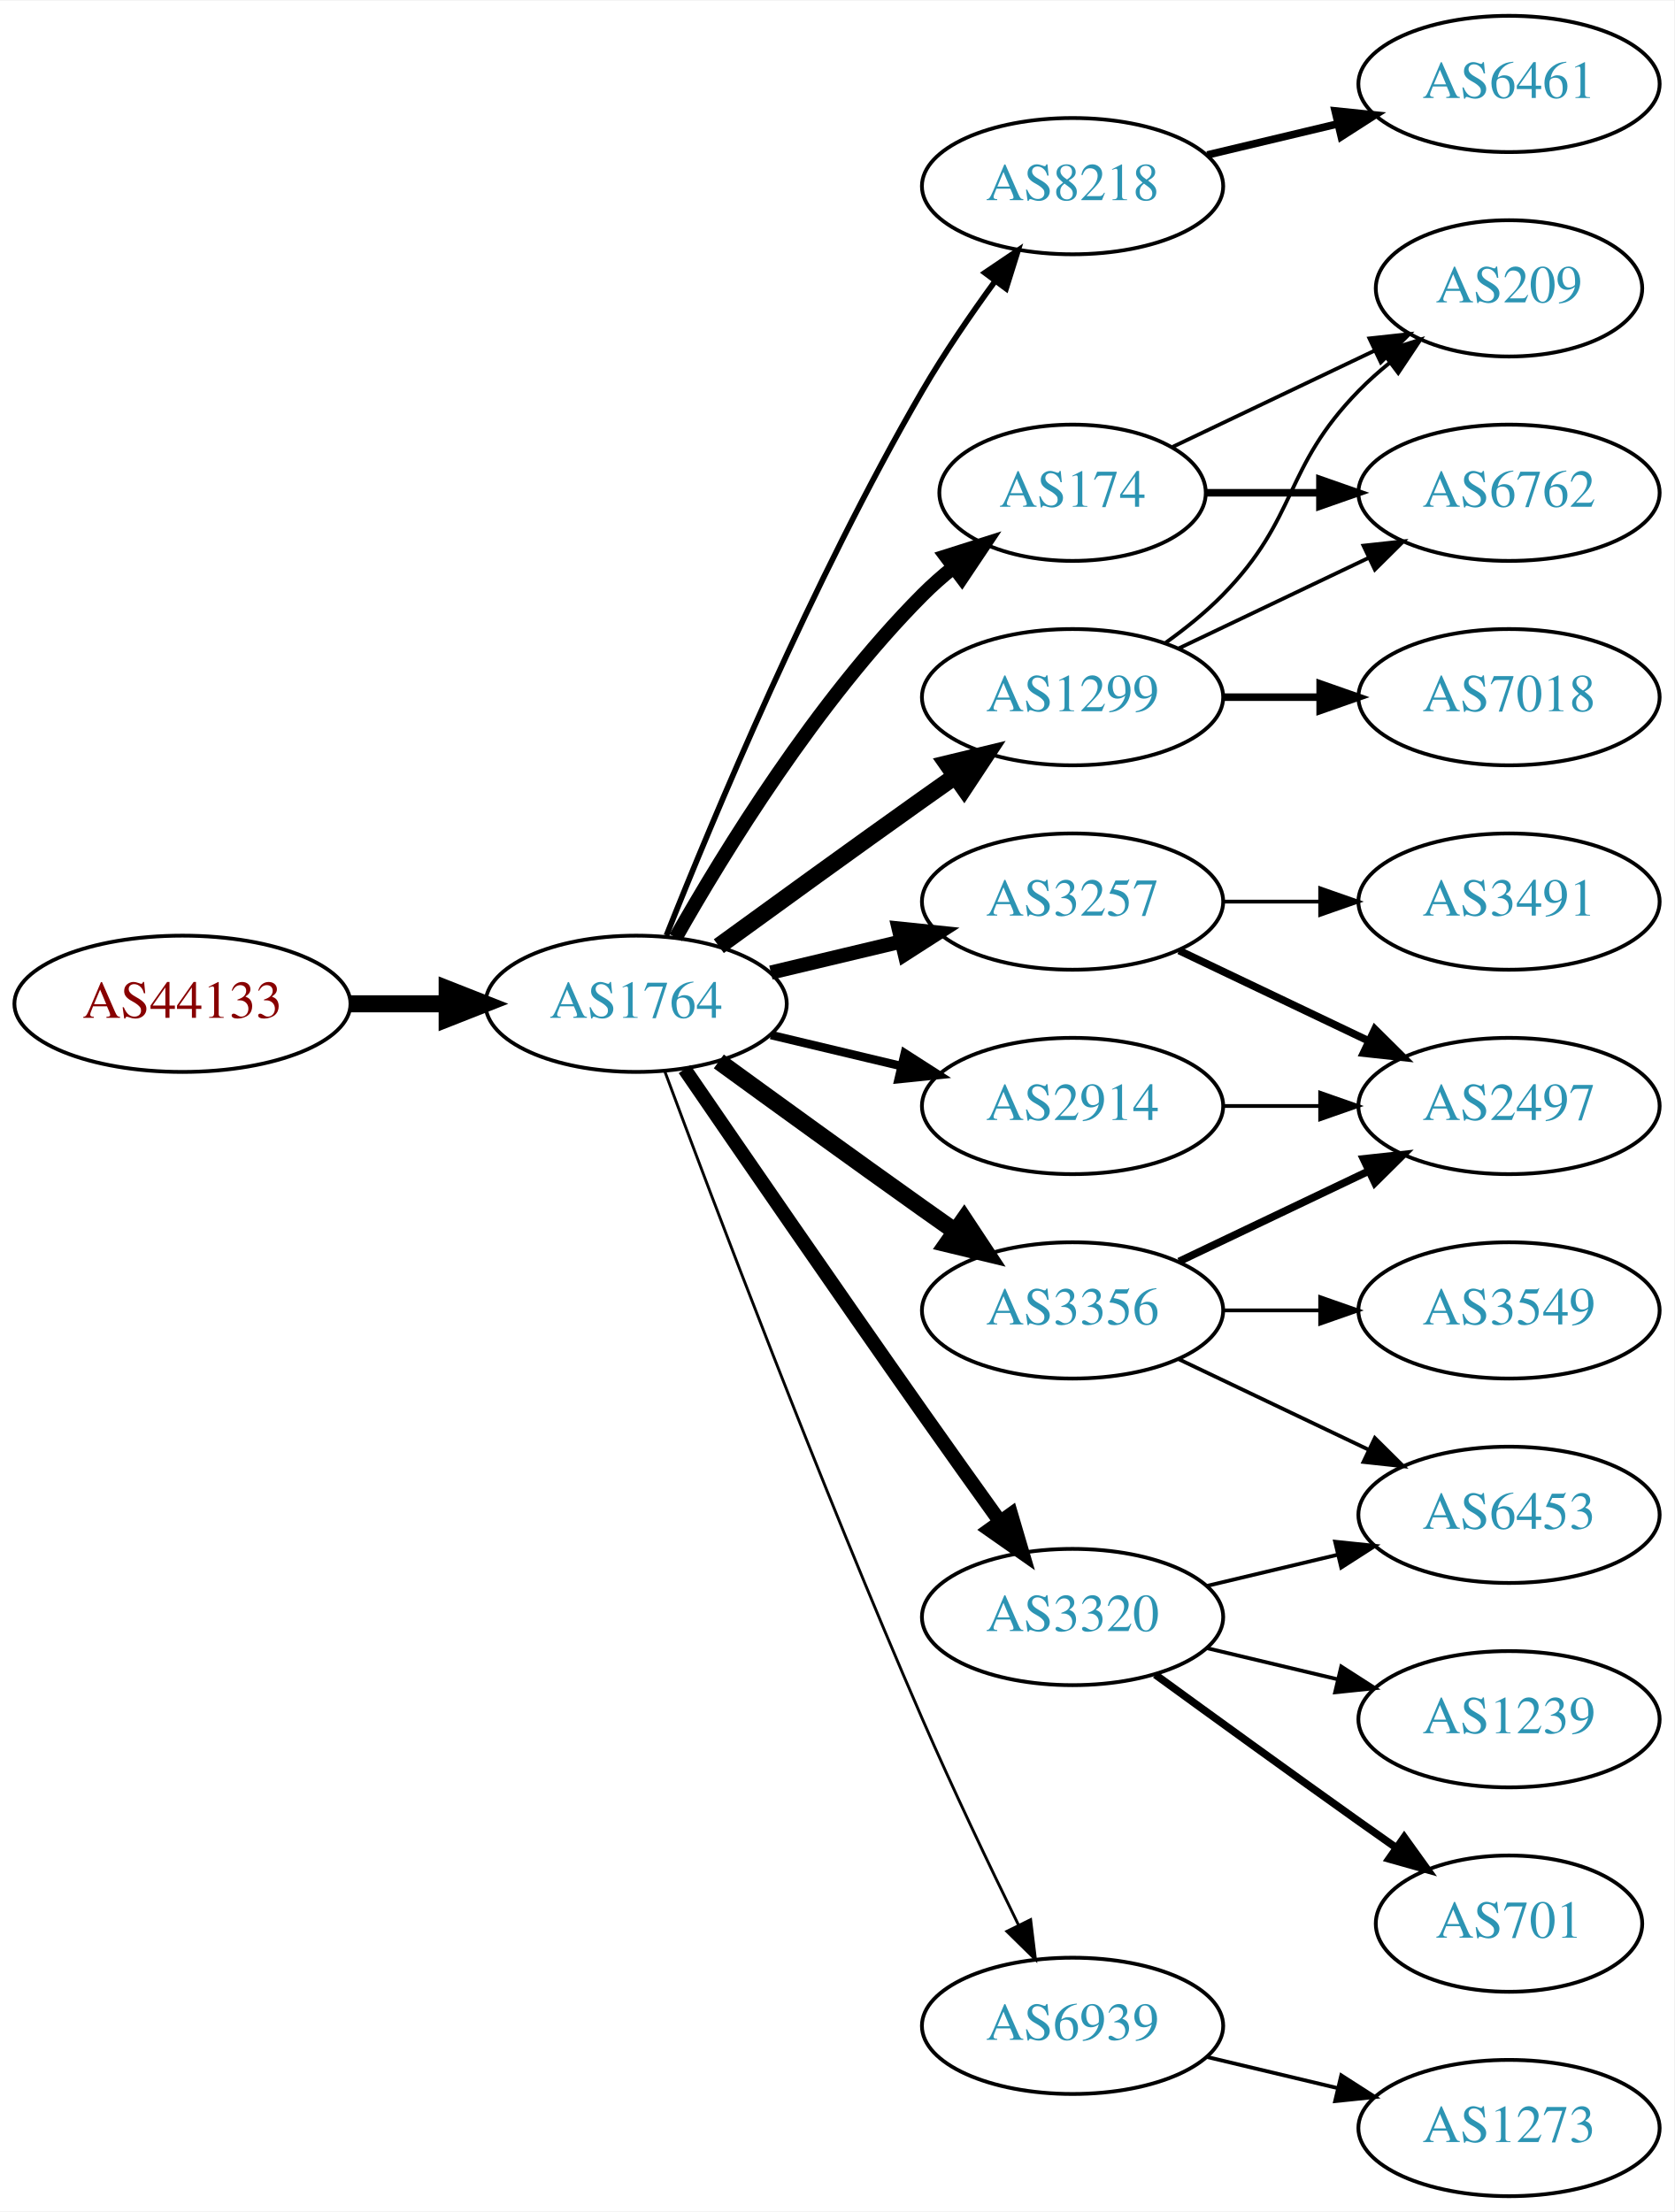
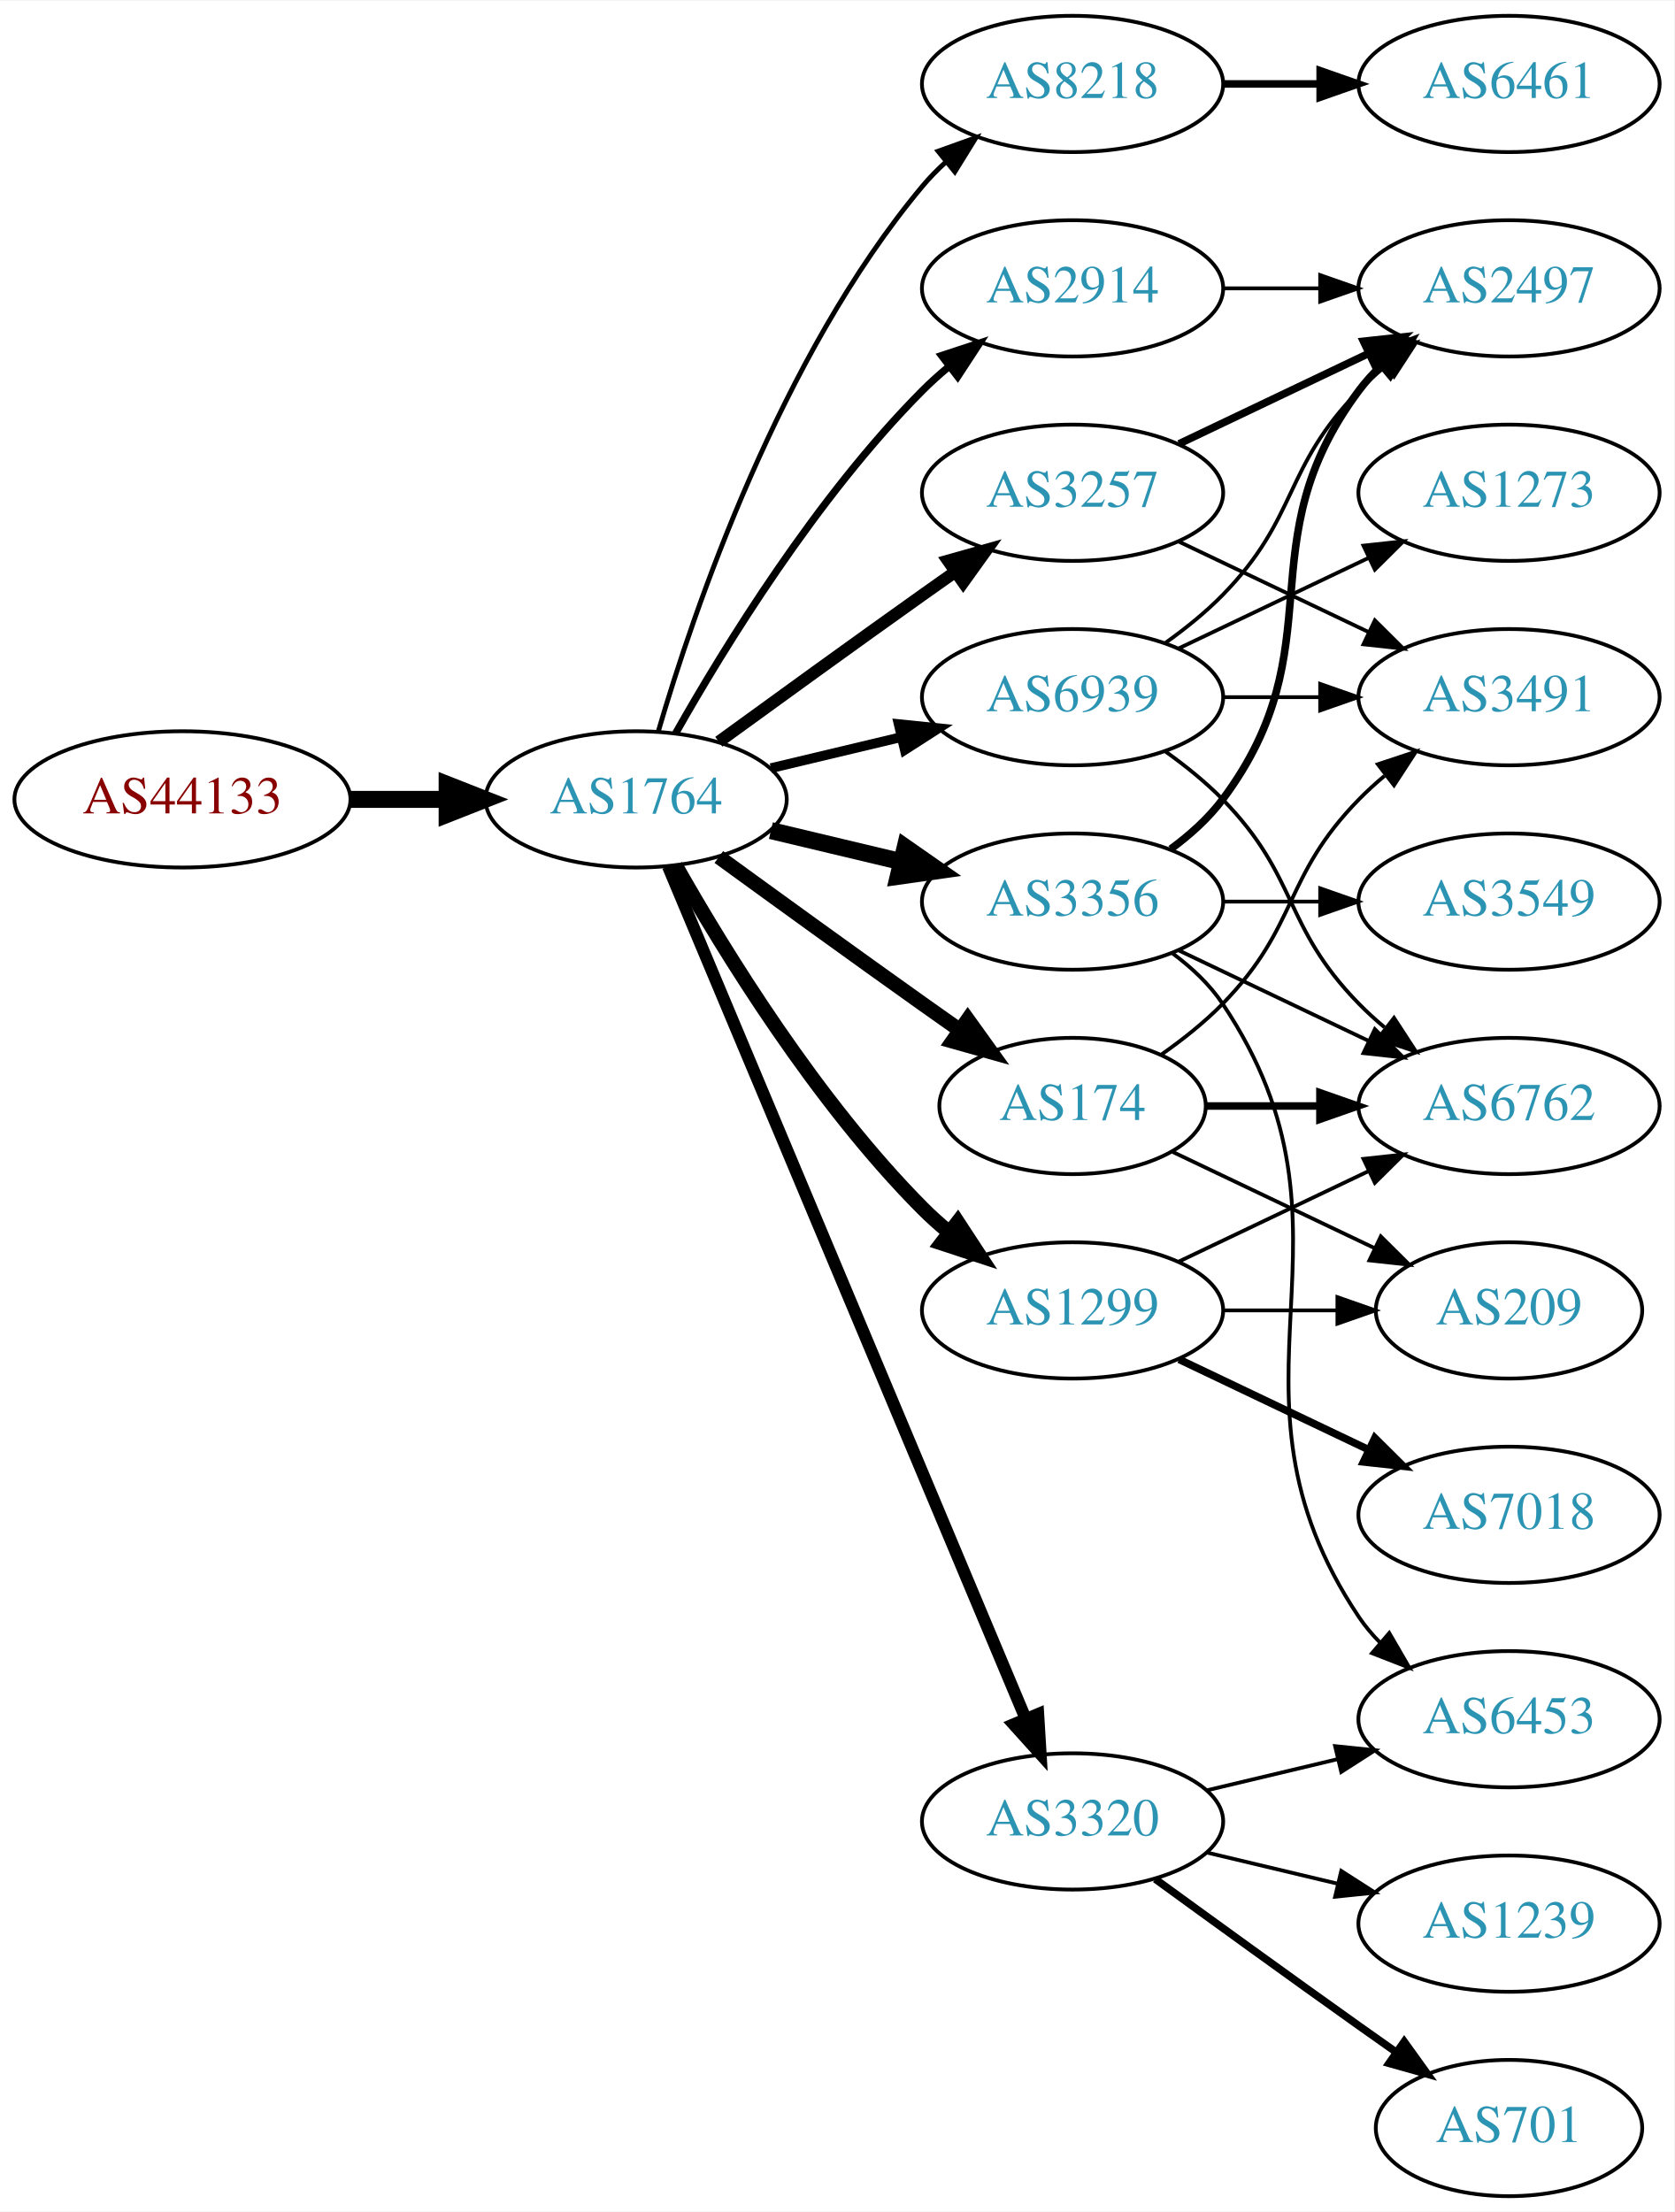
<svg xmlns="http://www.w3.org/2000/svg" xmlns:xlink="http://www.w3.org/1999/xlink" width="442pt" height="584pt" viewBox="0.00 0.00 442.27 584.00">
  <g id="graph0" class="graph" transform="scale(1 1) rotate(0) translate(4 580)">
    <polygon fill="white" stroke="none" points="-4,4 -4,-580 438.271,-580 438.271,4 -4,4" />
    <g id="node1" class="node">
      <g id="a_node1">
        <a xlink:href="/asn/44133" xlink:title="AS44133 ~ IPAX OG [AT]">
-           <ellipse fill="#ffffff" stroke="black" cx="44.196" cy="-315" rx="44.393" ry="18" />
-           <text text-anchor="middle" x="44.196" y="-311.3" font-family="Times,serif" font-size="14.00" fill="#880000">AS44133</text>
+           <ellipse fill="#ffffff" stroke="black" cx="44.196" cy="-369" rx="44.393" ry="18" />
+           <text text-anchor="middle" x="44.196" y="-365.3" font-family="Times,serif" font-size="14.00" fill="#880000">AS44133</text>
        </a>
      </g>
    </g>
    <g id="node2" class="node">
      <g id="a_node2">
        <a xlink:href="/asn/1764" xlink:title="AS1764 ~ NEXTLAYER-AS [AT]">
-           <ellipse fill="#ffffff" stroke="black" cx="164.039" cy="-315" rx="39.794" ry="18" />
-           <text text-anchor="middle" x="164.039" y="-311.3" font-family="Times,serif" font-size="14.00" fill="#2c94b3">AS1764</text>
+           <ellipse fill="#ffffff" stroke="black" cx="164.039" cy="-369" rx="39.794" ry="18" />
+           <text text-anchor="middle" x="164.039" y="-365.3" font-family="Times,serif" font-size="14.00" fill="#2c94b3">AS1764</text>
        </a>
      </g>
    </g>
    <g id="edge1" class="edge">
-       <path fill="none" stroke="black" stroke-width="4.5" d="M88.407,-315C96.72,-315 105.482,-315 113.965,-315" />
-       <polygon fill="black" stroke="black" stroke-width="4.5" points="114.123,-318.938 124.123,-315 114.123,-311.063 114.123,-318.938" />
+       <path fill="none" stroke="black" stroke-width="4.5" d="M88.407,-369C96.72,-369 105.482,-369 113.965,-369" />
+       <polygon fill="black" stroke="black" stroke-width="4.5" points="114.123,-372.938 124.123,-369 114.123,-365.063 114.123,-372.938" />
    </g>
    <g id="node3" class="node">
      <g id="a_node3">
        <a xlink:href="/asn/8218" xlink:title="AS8218 ~ legacy Neotelecoms [FR]">
-           <ellipse fill="#ffffff" stroke="black" cx="279.332" cy="-531" rx="39.794" ry="18" />
-           <text text-anchor="middle" x="279.332" y="-527.3" font-family="Times,serif" font-size="14.00" fill="#2c94b3">AS8218</text>
+           <ellipse fill="#ffffff" stroke="black" cx="279.332" cy="-558" rx="39.794" ry="18" />
+           <text text-anchor="middle" x="279.332" y="-554.3" font-family="Times,serif" font-size="14.00" fill="#2c94b3">AS8218</text>
        </a>
      </g>
    </g>
    <g id="edge2" class="edge">
-       <path fill="none" stroke="black" stroke-width="1.5" d="M172.042,-333.051C184.169,-363.57 210.587,-426.933 239.685,-477 245.392,-486.819 252.43,-497.078 258.929,-505.984" />
-       <polygon fill="black" stroke="black" stroke-width="1.5" points="256.155,-508.119 264.934,-514.05 261.77,-503.938 256.155,-508.119" />
+       <path fill="none" stroke="black" stroke-width="1.286" d="M169.913,-387.002C179.227,-418.844 202.043,-485.981 239.685,-531 241.555,-533.237 243.654,-535.374 245.88,-537.396" />
+       <polygon fill="black" stroke="black" stroke-width="1.286" points="243.823,-540.234 253.799,-543.804 248.227,-534.793 243.823,-540.234" />
    </g>
    <g id="node4" class="node">
      <g id="a_node4">
-         <a xlink:href="/asn/1299" xlink:title="AS1299 ~ Telia Carrier [EU]">
-           <ellipse fill="#ffffff" stroke="black" cx="279.332" cy="-396" rx="39.794" ry="18" />
-           <text text-anchor="middle" x="279.332" y="-392.3" font-family="Times,serif" font-size="14.00" fill="#2c94b3">AS1299</text>
+         <a xlink:href="/asn/3257" xlink:title="AS3257 ~ GTT [DE]">
+           <ellipse fill="#ffffff" stroke="black" cx="279.332" cy="-450" rx="39.794" ry="18" />
+           <text text-anchor="middle" x="279.332" y="-446.3" font-family="Times,serif" font-size="14.00" fill="#2c94b3">AS3257</text>
        </a>
      </g>
    </g>
    <g id="edge3" class="edge">
-       <path fill="none" stroke="black" stroke-width="4.5" d="M185.887,-330.222C200.821,-341.091 221.435,-356.025 239.685,-369 242.506,-371.005 245.449,-373.085 248.397,-375.159" />
-       <polygon fill="black" stroke="black" stroke-width="4.5" points="246.173,-378.409 256.621,-380.926 250.694,-371.961 246.173,-378.409" />
+       <path fill="none" stroke="black" stroke-width="3.214" d="M185.887,-384.222C200.821,-395.091 221.435,-410.025 239.685,-423 242.506,-425.005 245.449,-427.085 248.397,-429.159" />
+       <polygon fill="black" stroke="black" stroke-width="3.214" points="246.424,-432.05 256.621,-434.926 250.443,-426.319 246.424,-432.05" />
    </g>
    <g id="node5" class="node">
      <g id="a_node5">
-         <a xlink:href="/asn/174" xlink:title="AS174 ~ Cogent Communications [US]">
-           <ellipse fill="#ffffff" stroke="black" cx="279.332" cy="-450" rx="35.194" ry="18" />
-           <text text-anchor="middle" x="279.332" y="-446.3" font-family="Times,serif" font-size="14.00" fill="#2c94b3">AS174</text>
+         <a xlink:href="/asn/3356" xlink:title="AS3356 ~ Level 3 Parent, LLC [US]">
+           <ellipse fill="#ffffff" stroke="black" cx="279.332" cy="-342" rx="39.794" ry="18" />
+           <text text-anchor="middle" x="279.332" y="-338.3" font-family="Times,serif" font-size="14.00" fill="#2c94b3">AS3356</text>
        </a>
      </g>
    </g>
    <g id="edge4" class="edge">
-       <path fill="none" stroke="black" stroke-width="3.75" d="M174.498,-332.49C187.28,-355.096 211.712,-394.886 239.685,-423 242.185,-425.513 244.946,-427.949 247.807,-430.261" />
-       <polygon fill="black" stroke="black" stroke-width="3.75" points="245.905,-433.21 256.004,-436.413 250.108,-427.611 245.905,-433.21" />
+       <path fill="none" stroke="black" stroke-width="4.5" d="M199.646,-360.752C210.517,-358.162 222.671,-355.265 234.114,-352.538" />
+       <polygon fill="black" stroke="black" stroke-width="4.5" points="235.122,-356.346 243.936,-350.197 233.296,-348.685 235.122,-356.346" />
    </g>
    <g id="node6" class="node">
      <g id="a_node6">
-         <a xlink:href="/asn/3356" xlink:title="AS3356 ~ Level 3 Parent, LLC [US]">
+         <a xlink:href="/asn/1299" xlink:title="AS1299 ~ Telia Carrier [EU]">
          <ellipse fill="#ffffff" stroke="black" cx="279.332" cy="-234" rx="39.794" ry="18" />
-           <text text-anchor="middle" x="279.332" y="-230.3" font-family="Times,serif" font-size="14.00" fill="#2c94b3">AS3356</text>
+           <text text-anchor="middle" x="279.332" y="-230.3" font-family="Times,serif" font-size="14.00" fill="#2c94b3">AS1299</text>
        </a>
      </g>
    </g>
    <g id="edge5" class="edge">
-       <path fill="none" stroke="black" stroke-width="4.5" d="M185.887,-299.778C200.821,-288.909 221.435,-273.975 239.685,-261 242.506,-258.995 245.449,-256.915 248.397,-254.841" />
-       <polygon fill="black" stroke="black" stroke-width="4.5" points="250.694,-258.039 256.621,-249.074 246.173,-251.591 250.694,-258.039" />
+       <path fill="none" stroke="black" stroke-width="3.857" d="M174.498,-351.51C187.28,-328.904 211.712,-289.114 239.685,-261 241.796,-258.879 244.092,-256.812 246.477,-254.829" />
+       <polygon fill="black" stroke="black" stroke-width="3.857" points="248.993,-257.31 254.793,-248.444 244.73,-251.758 248.993,-257.31" />
    </g>
    <g id="node7" class="node">
      <g id="a_node7">
-         <a xlink:href="/asn/3257" xlink:title="AS3257 ~ GTT [DE]">
-           <ellipse fill="#ffffff" stroke="black" cx="279.332" cy="-342" rx="39.794" ry="18" />
-           <text text-anchor="middle" x="279.332" y="-338.3" font-family="Times,serif" font-size="14.00" fill="#2c94b3">AS3257</text>
+         <a xlink:href="/asn/3320" xlink:title="AS3320 ~ DTAG [DE]">
+           <ellipse fill="#ffffff" stroke="black" cx="279.332" cy="-99" rx="39.794" ry="18" />
+           <text text-anchor="middle" x="279.332" y="-95.3" font-family="Times,serif" font-size="14.00" fill="#2c94b3">AS3320</text>
        </a>
      </g>
    </g>
    <g id="edge6" class="edge">
-       <path fill="none" stroke="black" stroke-width="3.75" d="M199.646,-323.248C210.517,-325.838 222.671,-328.735 234.114,-331.462" />
-       <polygon fill="black" stroke="black" stroke-width="3.75" points="233.397,-334.889 243.936,-333.803 235.02,-328.08 233.397,-334.889" />
+       <path fill="none" stroke="black" stroke-width="3.214" d="M172.472,-351.285C191.797,-305.229 243.72,-181.486 266.893,-126.261" />
+       <polygon fill="black" stroke="black" stroke-width="3.214" points="270.229,-127.356 270.871,-116.781 263.774,-124.648 270.229,-127.356" />
    </g>
    <g id="node8" class="node">
      <g id="a_node8">
-         <a xlink:href="/asn/2914" xlink:title="AS2914 ~ NTT America, Inc. [US]">
-           <ellipse fill="#ffffff" stroke="black" cx="279.332" cy="-288" rx="39.794" ry="18" />
-           <text text-anchor="middle" x="279.332" y="-284.3" font-family="Times,serif" font-size="14.00" fill="#2c94b3">AS2914</text>
+         <a xlink:href="/asn/174" xlink:title="AS174 ~ Cogent Communications [US]">
+           <ellipse fill="#ffffff" stroke="black" cx="279.332" cy="-288" rx="35.194" ry="18" />
+           <text text-anchor="middle" x="279.332" y="-284.3" font-family="Times,serif" font-size="14.00" fill="#2c94b3">AS174</text>
        </a>
      </g>
    </g>
    <g id="edge7" class="edge">
-       <path fill="none" stroke="black" stroke-width="2.25" d="M199.646,-306.752C210.517,-304.162 222.671,-301.265 234.114,-298.538" />
-       <polygon fill="black" stroke="black" stroke-width="2.25" points="235.02,-301.92 243.936,-296.197 233.397,-295.111 235.02,-301.92" />
+       <path fill="none" stroke="black" stroke-width="3.857" d="M185.887,-353.778C200.821,-342.909 221.435,-327.975 239.685,-315 242.895,-312.718 246.264,-310.339 249.619,-307.982" />
+       <polygon fill="black" stroke="black" stroke-width="3.857" points="251.647,-310.834 257.83,-302.23 247.631,-305.101 251.647,-310.834" />
    </g>
    <g id="node9" class="node">
      <g id="a_node9">
-         <a xlink:href="/asn/3320" xlink:title="AS3320 ~ DTAG [DE]">
-           <ellipse fill="#ffffff" stroke="black" cx="279.332" cy="-153" rx="39.794" ry="18" />
-           <text text-anchor="middle" x="279.332" y="-149.3" font-family="Times,serif" font-size="14.00" fill="#2c94b3">AS3320</text>
+         <a xlink:href="/asn/2914" xlink:title="AS2914 ~ NTT America, Inc. [US]">
+           <ellipse fill="#ffffff" stroke="black" cx="279.332" cy="-504" rx="39.794" ry="18" />
+           <text text-anchor="middle" x="279.332" y="-500.3" font-family="Times,serif" font-size="14.00" fill="#2c94b3">AS2914</text>
        </a>
      </g>
    </g>
    <g id="edge8" class="edge">
-       <path fill="none" stroke="black" stroke-width="3.75" d="M176.846,-297.731C191.489,-276.358 217.262,-238.88 239.685,-207 246.32,-197.567 253.67,-187.261 260.164,-178.205" />
-       <polygon fill="black" stroke="black" stroke-width="3.75" points="263.085,-180.138 266.076,-169.974 257.399,-176.054 263.085,-180.138" />
+       <path fill="none" stroke="black" stroke-width="1.929" d="M174.498,-386.49C187.28,-409.096 211.712,-448.886 239.685,-477 241.796,-479.121 244.092,-481.188 246.477,-483.171" />
+       <polygon fill="black" stroke="black" stroke-width="1.929" points="244.73,-486.242 254.793,-489.556 248.993,-480.69 244.73,-486.242" />
    </g>
    <g id="node10" class="node">
      <g id="a_node10">
        <a xlink:href="/asn/6939" xlink:title="AS6939 ~ Hurricane Electric LLC [US]">
-           <ellipse fill="#ffffff" stroke="black" cx="279.332" cy="-45" rx="39.794" ry="18" />
-           <text text-anchor="middle" x="279.332" y="-41.3" font-family="Times,serif" font-size="14.00" fill="#2c94b3">AS6939</text>
+           <ellipse fill="#ffffff" stroke="black" cx="279.332" cy="-396" rx="39.794" ry="18" />
+           <text text-anchor="middle" x="279.332" y="-392.3" font-family="Times,serif" font-size="14.00" fill="#2c94b3">AS6939</text>
        </a>
      </g>
    </g>
    <g id="edge9" class="edge">
-       <path fill="none" stroke="black" stroke-width="0.75" d="M171.632,-297.113C184.176,-263.364 212.644,-188.104 239.685,-126 247.669,-107.663 257.363,-87.351 265.044,-71.654" />
-       <polygon fill="black" stroke="black" stroke-width="0.75" points="268.257,-73.053 269.534,-62.536 261.976,-69.961 268.257,-73.053" />
+       <path fill="none" stroke="black" stroke-width="2.571" d="M199.646,-377.248C210.517,-379.838 222.671,-382.735 234.114,-385.462" />
+       <polygon fill="black" stroke="black" stroke-width="2.571" points="233.397,-388.889 243.936,-387.803 235.02,-382.08 233.397,-388.889" />
    </g>
    <g id="node11" class="node">
      <g id="a_node11">
        <a xlink:href="/asn/6461" xlink:title="AS6461 ~ Zayo Bandwidth [US]">
          <ellipse fill="#ffffff" stroke="black" cx="394.625" cy="-558" rx="39.794" ry="18" />
          <text text-anchor="middle" x="394.625" y="-554.3" font-family="Times,serif" font-size="14.00" fill="#2c94b3">AS6461</text>
        </a>
      </g>
    </g>
    <g id="edge10" class="edge">
-       <path fill="none" stroke="black" stroke-width="2" d="M314.939,-539.248C325.81,-541.838 337.964,-544.735 349.407,-547.462" />
-       <polygon fill="black" stroke="black" stroke-width="2" points="348.69,-550.889 359.229,-549.803 350.313,-544.08 348.69,-550.889" />
-     </g>
-     <g id="node15" class="node">
-       <g id="a_node15">
-         <a xlink:href="/asn/6762" xlink:title="AS6762 ~ TELECOM ITALIA SPARKLE S.p.A. [IT]">
-           <ellipse fill="#ffffff" stroke="black" cx="394.625" cy="-450" rx="39.794" ry="18" />
-           <text text-anchor="middle" x="394.625" y="-446.3" font-family="Times,serif" font-size="14.00" fill="#2c94b3">AS6762</text>
-         </a>
-       </g>
-     </g>
-     <g id="edge17" class="edge">
-       <path fill="none" stroke="black" d="M307.468,-408.934C322.462,-416.081 341.283,-425.052 357.506,-432.785" />
-       <polygon fill="black" stroke="black" points="356.177,-436.028 366.71,-437.171 359.188,-429.709 356.177,-436.028" />
-     </g>
-     <g id="node16" class="node">
-       <g id="a_node16">
-         <a xlink:href="/asn/209" xlink:title="AS209 ~ CenturyLink Communications, LLC [US]">
-           <ellipse fill="#ffffff" stroke="black" cx="394.625" cy="-504" rx="35.194" ry="18" />
-           <text text-anchor="middle" x="394.625" y="-500.3" font-family="Times,serif" font-size="14.00" fill="#2c94b3">AS209</text>
-         </a>
-       </g>
-     </g>
-     <g id="edge18" class="edge">
-       <path fill="none" stroke="black" d="M303.926,-410.389C309.182,-414.148 314.513,-418.437 318.978,-423 339.151,-443.617 334.806,-456.383 354.978,-477 357.457,-479.534 360.204,-481.983 363.056,-484.304" />
-       <polygon fill="black" stroke="black" points="361.148,-487.248 371.242,-490.468 365.359,-481.657 361.148,-487.248" />
-     </g>
-     <g id="node17" class="node">
-       <g id="a_node17">
-         <a xlink:href="/asn/7018" xlink:title="AS7018 ~ AT&amp;T Services, Inc. [US]">
-           <ellipse fill="#ffffff" stroke="black" cx="394.625" cy="-396" rx="39.794" ry="18" />
-           <text text-anchor="middle" x="394.625" y="-392.3" font-family="Times,serif" font-size="14.00" fill="#2c94b3">AS7018</text>
-         </a>
-       </g>
-     </g>
-     <g id="edge16" class="edge">
-       <path fill="none" stroke="black" stroke-width="2" d="M319.004,-396C327.207,-396 335.971,-396 344.503,-396" />
-       <polygon fill="black" stroke="black" stroke-width="2" points="344.742,-399.5 354.742,-396 344.742,-392.5 344.742,-399.5" />
-     </g>
-     <g id="edge14" class="edge">
-       <path fill="none" stroke="black" stroke-width="2" d="M314.631,-450C324.008,-450 334.358,-450 344.393,-450" />
-       <polygon fill="black" stroke="black" stroke-width="2" points="344.681,-453.5 354.681,-450 344.681,-446.5 344.681,-453.5" />
-     </g>
-     <g id="edge15" class="edge">
-       <path fill="none" stroke="black" d="M305.757,-462.119C321.5,-469.622 341.922,-479.356 359.115,-487.551" />
-       <polygon fill="black" stroke="black" points="357.751,-490.779 368.284,-491.922 360.763,-484.46 357.751,-490.779" />
-     </g>
-     <g id="node12" class="node">
-       <g id="a_node12">
-         <a xlink:href="/asn/3549" xlink:title="AS3549 ~ Level 3 Parent, LLC [US]">
-           <ellipse fill="#ffffff" stroke="black" cx="394.625" cy="-234" rx="39.794" ry="18" />
-           <text text-anchor="middle" x="394.625" y="-230.3" font-family="Times,serif" font-size="14.00" fill="#2c94b3">AS3549</text>
-         </a>
-       </g>
-     </g>
-     <g id="edge11" class="edge">
-       <path fill="none" stroke="black" d="M319.004,-234C327.207,-234 335.971,-234 344.503,-234" />
-       <polygon fill="black" stroke="black" points="344.742,-237.5 354.742,-234 344.742,-230.5 344.742,-237.5" />
-     </g>
-     <g id="node13" class="node">
-       <g id="a_node13">
-         <a xlink:href="/asn/6453" xlink:title="AS6453 ~ TATA COMMUNICATIONS (AMERICA) INC [US]">
-           <ellipse fill="#ffffff" stroke="black" cx="394.625" cy="-180" rx="39.794" ry="18" />
-           <text text-anchor="middle" x="394.625" y="-176.3" font-family="Times,serif" font-size="14.00" fill="#2c94b3">AS6453</text>
-         </a>
-       </g>
-     </g>
-     <g id="edge12" class="edge">
-       <path fill="none" stroke="black" d="M307.468,-221.066C322.462,-213.919 341.283,-204.948 357.506,-197.215" />
-       <polygon fill="black" stroke="black" points="359.188,-200.291 366.71,-192.829 356.177,-193.972 359.188,-200.291" />
+       <path fill="none" stroke="black" stroke-width="2" d="M319.004,-558C327.207,-558 335.971,-558 344.503,-558" />
+       <polygon fill="black" stroke="black" stroke-width="2" points="344.742,-561.5 354.742,-558 344.742,-554.5 344.742,-561.5" />
    </g>
    <g id="node14" class="node">
      <g id="a_node14">
        <a xlink:href="/asn/2497" xlink:title="AS2497 ~ Internet Initiative Japan Inc. [JP]">
-           <ellipse fill="#ffffff" stroke="black" cx="394.625" cy="-288" rx="39.794" ry="18" />
-           <text text-anchor="middle" x="394.625" y="-284.3" font-family="Times,serif" font-size="14.00" fill="#2c94b3">AS2497</text>
-         </a>
-       </g>
-     </g>
-     <g id="edge13" class="edge">
-       <path fill="none" stroke="black" stroke-width="2" d="M307.468,-246.934C322.462,-254.081 341.283,-263.052 357.506,-270.785" />
-       <polygon fill="black" stroke="black" stroke-width="2" points="356.177,-274.028 366.71,-275.171 359.188,-267.709 356.177,-274.028" />
-     </g>
-     <g id="edge23" class="edge">
-       <path fill="none" stroke="black" stroke-width="2" d="M307.468,-329.066C322.462,-321.919 341.283,-312.948 357.506,-305.215" />
-       <polygon fill="black" stroke="black" stroke-width="2" points="359.188,-308.291 366.71,-300.829 356.177,-301.972 359.188,-308.291" />
+           <ellipse fill="#ffffff" stroke="black" cx="394.625" cy="-504" rx="39.794" ry="18" />
+           <text text-anchor="middle" x="394.625" y="-500.3" font-family="Times,serif" font-size="14.00" fill="#2c94b3">AS2497</text>
+         </a>
+       </g>
+     </g>
+     <g id="edge22" class="edge">
+       <path fill="none" stroke="black" stroke-width="2" d="M307.468,-462.934C322.462,-470.081 341.283,-479.052 357.506,-486.785" />
+       <polygon fill="black" stroke="black" stroke-width="2" points="356.177,-490.028 366.71,-491.171 359.188,-483.709 356.177,-490.028" />
    </g>
    <g id="node20" class="node">
      <g id="a_node20">
        <a xlink:href="/asn/3491" xlink:title="AS3491 ~ PCCW Global, Inc. [US]">
+           <ellipse fill="#ffffff" stroke="black" cx="394.625" cy="-396" rx="39.794" ry="18" />
+           <text text-anchor="middle" x="394.625" y="-392.3" font-family="Times,serif" font-size="14.00" fill="#2c94b3">AS3491</text>
+         </a>
+       </g>
+     </g>
+     <g id="edge21" class="edge">
+       <path fill="none" stroke="black" d="M307.468,-437.066C322.462,-429.919 341.283,-420.948 357.506,-413.215" />
+       <polygon fill="black" stroke="black" points="359.188,-416.291 366.71,-408.829 356.177,-409.972 359.188,-416.291" />
+     </g>
+     <g id="node12" class="node">
+       <g id="a_node12">
+         <a xlink:href="/asn/6453" xlink:title="AS6453 ~ TATA COMMUNICATIONS (AMERICA) INC [US]">
+           <ellipse fill="#ffffff" stroke="black" cx="394.625" cy="-126" rx="39.794" ry="18" />
+           <text text-anchor="middle" x="394.625" y="-122.3" font-family="Times,serif" font-size="14.00" fill="#2c94b3">AS6453</text>
+         </a>
+       </g>
+     </g>
+     <g id="edge11" class="edge">
+       <path fill="none" stroke="black" d="M305.651,-328.393C310.707,-324.649 315.518,-320.169 318.978,-315 360.003,-253.706 313.954,-214.294 354.978,-153 356.6,-150.577 358.519,-148.305 360.621,-146.19" />
+       <polygon fill="black" stroke="black" points="362.988,-148.771 368.306,-139.607 358.434,-143.454 362.988,-148.771" />
+     </g>
+     <g id="node13" class="node">
+       <g id="a_node13">
+         <a xlink:href="/asn/6762" xlink:title="AS6762 ~ TELECOM ITALIA SPARKLE S.p.A. [IT]">
+           <ellipse fill="#ffffff" stroke="black" cx="394.625" cy="-288" rx="39.794" ry="18" />
+           <text text-anchor="middle" x="394.625" y="-284.3" font-family="Times,serif" font-size="14.00" fill="#2c94b3">AS6762</text>
+         </a>
+       </g>
+     </g>
+     <g id="edge12" class="edge">
+       <path fill="none" stroke="black" d="M307.468,-329.066C322.462,-321.919 341.283,-312.948 357.506,-305.215" />
+       <polygon fill="black" stroke="black" points="359.188,-308.291 366.71,-300.829 356.177,-301.972 359.188,-308.291" />
+     </g>
+     <g id="edge13" class="edge">
+       <path fill="none" stroke="black" stroke-width="2" d="M305.262,-355.882C310.338,-359.611 315.256,-364.016 318.978,-369 349.249,-409.542 324.707,-436.458 354.978,-477 356.723,-479.336 358.73,-481.545 360.893,-483.617" />
+       <polygon fill="black" stroke="black" stroke-width="2" points="358.771,-486.405 368.694,-490.118 363.253,-481.027 358.771,-486.405" />
+     </g>
+     <g id="node15" class="node">
+       <g id="a_node15">
+         <a xlink:href="/asn/3549" xlink:title="AS3549 ~ Level 3 Parent, LLC [US]">
          <ellipse fill="#ffffff" stroke="black" cx="394.625" cy="-342" rx="39.794" ry="18" />
-           <text text-anchor="middle" x="394.625" y="-338.3" font-family="Times,serif" font-size="14.00" fill="#2c94b3">AS3491</text>
-         </a>
-       </g>
-     </g>
-     <g id="edge24" class="edge">
+           <text text-anchor="middle" x="394.625" y="-338.3" font-family="Times,serif" font-size="14.00" fill="#2c94b3">AS3549</text>
+         </a>
+       </g>
+     </g>
+     <g id="edge14" class="edge">
      <path fill="none" stroke="black" d="M319.004,-342C327.207,-342 335.971,-342 344.503,-342" />
      <polygon fill="black" stroke="black" points="344.742,-345.5 354.742,-342 344.742,-338.5 344.742,-345.5" />
    </g>
-     <g id="edge19" class="edge">
-       <path fill="none" stroke="black" d="M319.004,-288C327.207,-288 335.971,-288 344.503,-288" />
-       <polygon fill="black" stroke="black" points="344.742,-291.5 354.742,-288 344.742,-284.5 344.742,-291.5" />
-     </g>
-     <g id="edge22" class="edge">
-       <path fill="none" stroke="black" d="M314.939,-161.248C325.81,-163.838 337.964,-166.735 349.407,-169.462" />
-       <polygon fill="black" stroke="black" points="348.69,-172.889 359.229,-171.803 350.313,-166.08 348.69,-172.889" />
+     <g id="edge15" class="edge">
+       <path fill="none" stroke="black" d="M307.468,-246.934C322.462,-254.081 341.283,-263.052 357.506,-270.785" />
+       <polygon fill="black" stroke="black" points="356.177,-274.028 366.71,-275.171 359.188,-267.709 356.177,-274.028" />
+     </g>
+     <g id="node16" class="node">
+       <g id="a_node16">
+         <a xlink:href="/asn/7018" xlink:title="AS7018 ~ AT&amp;T Services, Inc. [US]">
+           <ellipse fill="#ffffff" stroke="black" cx="394.625" cy="-180" rx="39.794" ry="18" />
+           <text text-anchor="middle" x="394.625" y="-176.3" font-family="Times,serif" font-size="14.00" fill="#2c94b3">AS7018</text>
+         </a>
+       </g>
+     </g>
+     <g id="edge16" class="edge">
+       <path fill="none" stroke="black" stroke-width="2" d="M307.468,-221.066C322.462,-213.919 341.283,-204.948 357.506,-197.215" />
+       <polygon fill="black" stroke="black" stroke-width="2" points="359.188,-200.291 366.71,-192.829 356.177,-193.972 359.188,-200.291" />
+     </g>
+     <g id="node17" class="node">
+       <g id="a_node17">
+         <a xlink:href="/asn/209" xlink:title="AS209 ~ CenturyLink Communications, LLC [US]">
+           <ellipse fill="#ffffff" stroke="black" cx="394.625" cy="-234" rx="35.194" ry="18" />
+           <text text-anchor="middle" x="394.625" y="-230.3" font-family="Times,serif" font-size="14.00" fill="#2c94b3">AS209</text>
+         </a>
+       </g>
+     </g>
+     <g id="edge17" class="edge">
+       <path fill="none" stroke="black" d="M319.004,-234C328.709,-234 339.2,-234 349.163,-234" />
+       <polygon fill="black" stroke="black" points="349.299,-237.5 359.299,-234 349.299,-230.5 349.299,-237.5" />
+     </g>
+     <g id="edge20" class="edge">
+       <path fill="none" stroke="black" d="M314.939,-107.248C325.81,-109.838 337.964,-112.735 349.407,-115.462" />
+       <polygon fill="black" stroke="black" points="348.69,-118.889 359.229,-117.803 350.313,-112.08 348.69,-118.889" />
    </g>
    <g id="node18" class="node">
      <g id="a_node18">
        <a xlink:href="/asn/701" xlink:title="AS701 ~ UUNET [US]">
-           <ellipse fill="#ffffff" stroke="black" cx="394.625" cy="-72" rx="35.194" ry="18" />
-           <text text-anchor="middle" x="394.625" y="-68.3" font-family="Times,serif" font-size="14.00" fill="#2c94b3">AS701</text>
-         </a>
-       </g>
-     </g>
-     <g id="edge20" class="edge">
-       <path fill="none" stroke="black" stroke-width="2" d="M301.18,-137.778C316.114,-126.909 336.727,-111.975 354.978,-99 358.188,-96.718 361.557,-94.339 364.912,-91.982" />
-       <polygon fill="black" stroke="black" stroke-width="2" points="366.94,-94.834 373.123,-86.23 362.924,-89.101 366.94,-94.834" />
+           <ellipse fill="#ffffff" stroke="black" cx="394.625" cy="-18" rx="35.194" ry="18" />
+           <text text-anchor="middle" x="394.625" y="-14.3" font-family="Times,serif" font-size="14.00" fill="#2c94b3">AS701</text>
+         </a>
+       </g>
+     </g>
+     <g id="edge18" class="edge">
+       <path fill="none" stroke="black" stroke-width="2" d="M301.18,-83.778C316.114,-72.909 336.727,-57.975 354.978,-45 358.188,-42.718 361.557,-40.339 364.912,-37.982" />
+       <polygon fill="black" stroke="black" stroke-width="2" points="366.94,-40.834 373.123,-32.23 362.924,-35.101 366.94,-40.834" />
    </g>
    <g id="node19" class="node">
      <g id="a_node19">
        <a xlink:href="/asn/1239" xlink:title="AS1239 ~ Sprint [US]">
-           <ellipse fill="#ffffff" stroke="black" cx="394.625" cy="-126" rx="39.794" ry="18" />
-           <text text-anchor="middle" x="394.625" y="-122.3" font-family="Times,serif" font-size="14.00" fill="#2c94b3">AS1239</text>
-         </a>
-       </g>
-     </g>
-     <g id="edge21" class="edge">
-       <path fill="none" stroke="black" d="M314.939,-144.752C325.81,-142.162 337.964,-139.265 349.407,-136.538" />
-       <polygon fill="black" stroke="black" points="350.313,-139.92 359.229,-134.197 348.69,-133.111 350.313,-139.92" />
+           <ellipse fill="#ffffff" stroke="black" cx="394.625" cy="-72" rx="39.794" ry="18" />
+           <text text-anchor="middle" x="394.625" y="-68.3" font-family="Times,serif" font-size="14.00" fill="#2c94b3">AS1239</text>
+         </a>
+       </g>
+     </g>
+     <g id="edge19" class="edge">
+       <path fill="none" stroke="black" d="M314.939,-90.752C325.81,-88.162 337.964,-85.265 349.407,-82.538" />
+       <polygon fill="black" stroke="black" points="350.313,-85.92 359.229,-80.197 348.69,-79.111 350.313,-85.92" />
+     </g>
+     <g id="edge24" class="edge">
+       <path fill="none" stroke="black" stroke-width="2" d="M314.631,-288C324.008,-288 334.358,-288 344.393,-288" />
+       <polygon fill="black" stroke="black" stroke-width="2" points="344.681,-291.5 354.681,-288 344.681,-284.5 344.681,-291.5" />
+     </g>
+     <g id="edge25" class="edge">
+       <path fill="none" stroke="black" d="M305.757,-275.881C321.5,-268.378 341.922,-258.644 359.115,-250.449" />
+       <polygon fill="black" stroke="black" points="360.763,-253.54 368.284,-246.078 357.751,-247.221 360.763,-253.54" />
+     </g>
+     <g id="edge23" class="edge">
+       <path fill="none" stroke="black" d="M302.714,-301.532C308.356,-305.49 314.17,-310.086 318.978,-315 339.151,-335.617 334.806,-348.383 354.978,-369 357.071,-371.139 359.354,-373.218 361.731,-375.21" />
+       <polygon fill="black" stroke="black" points="359.974,-378.275 370.031,-381.611 364.249,-372.732 359.974,-378.275" />
+     </g>
+     <g id="edge26" class="edge">
+       <path fill="none" stroke="black" d="M319.004,-504C327.207,-504 335.971,-504 344.503,-504" />
+       <polygon fill="black" stroke="black" points="344.742,-507.5 354.742,-504 344.742,-500.5 344.742,-507.5" />
+     </g>
+     <g id="edge30" class="edge">
+       <path fill="none" stroke="black" d="M303.926,-381.611C309.182,-377.852 314.513,-373.563 318.978,-369 339.151,-348.383 334.806,-335.617 354.978,-315 357.071,-312.861 359.354,-310.782 361.731,-308.79" />
+       <polygon fill="black" stroke="black" points="364.249,-311.268 370.031,-302.389 359.974,-305.725 364.249,-311.268" />
+     </g>
+     <g id="edge29" class="edge">
+       <path fill="none" stroke="black" d="M303.926,-410.389C309.182,-414.148 314.513,-418.437 318.978,-423 339.151,-443.617 334.806,-456.383 354.978,-477 357.071,-479.139 359.354,-481.218 361.731,-483.21" />
+       <polygon fill="black" stroke="black" points="359.974,-486.275 370.031,-489.611 364.249,-480.732 359.974,-486.275" />
+     </g>
+     <g id="edge28" class="edge">
+       <path fill="none" stroke="black" d="M319.004,-396C327.207,-396 335.971,-396 344.503,-396" />
+       <polygon fill="black" stroke="black" points="344.742,-399.5 354.742,-396 344.742,-392.5 344.742,-399.5" />
    </g>
    <g id="node21" class="node">
      <g id="a_node21">
        <a xlink:href="/asn/1273" xlink:title="AS1273 ~ Vodafone Group PLC [EU]">
-           <ellipse fill="#ffffff" stroke="black" cx="394.625" cy="-18" rx="39.794" ry="18" />
-           <text text-anchor="middle" x="394.625" y="-14.3" font-family="Times,serif" font-size="14.00" fill="#2c94b3">AS1273</text>
-         </a>
-       </g>
-     </g>
-     <g id="edge25" class="edge">
-       <path fill="none" stroke="black" d="M314.939,-36.752C325.81,-34.162 337.964,-31.265 349.407,-28.538" />
-       <polygon fill="black" stroke="black" points="350.313,-31.92 359.229,-26.197 348.69,-25.111 350.313,-31.92" />
+           <ellipse fill="#ffffff" stroke="black" cx="394.625" cy="-450" rx="39.794" ry="18" />
+           <text text-anchor="middle" x="394.625" y="-446.3" font-family="Times,serif" font-size="14.00" fill="#2c94b3">AS1273</text>
+         </a>
+       </g>
+     </g>
+     <g id="edge27" class="edge">
+       <path fill="none" stroke="black" d="M307.468,-408.934C322.462,-416.081 341.283,-425.052 357.506,-432.785" />
+       <polygon fill="black" stroke="black" points="356.177,-436.028 366.71,-437.171 359.188,-429.709 356.177,-436.028" />
    </g>
  </g>
</svg>
